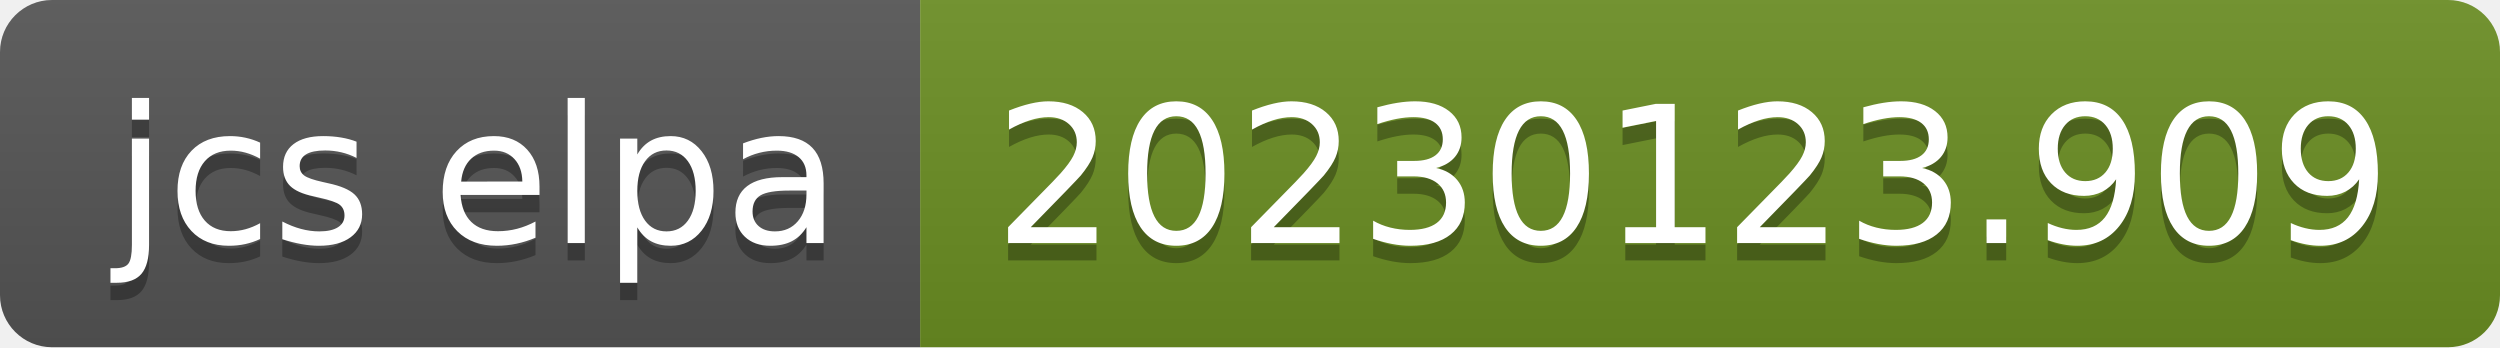
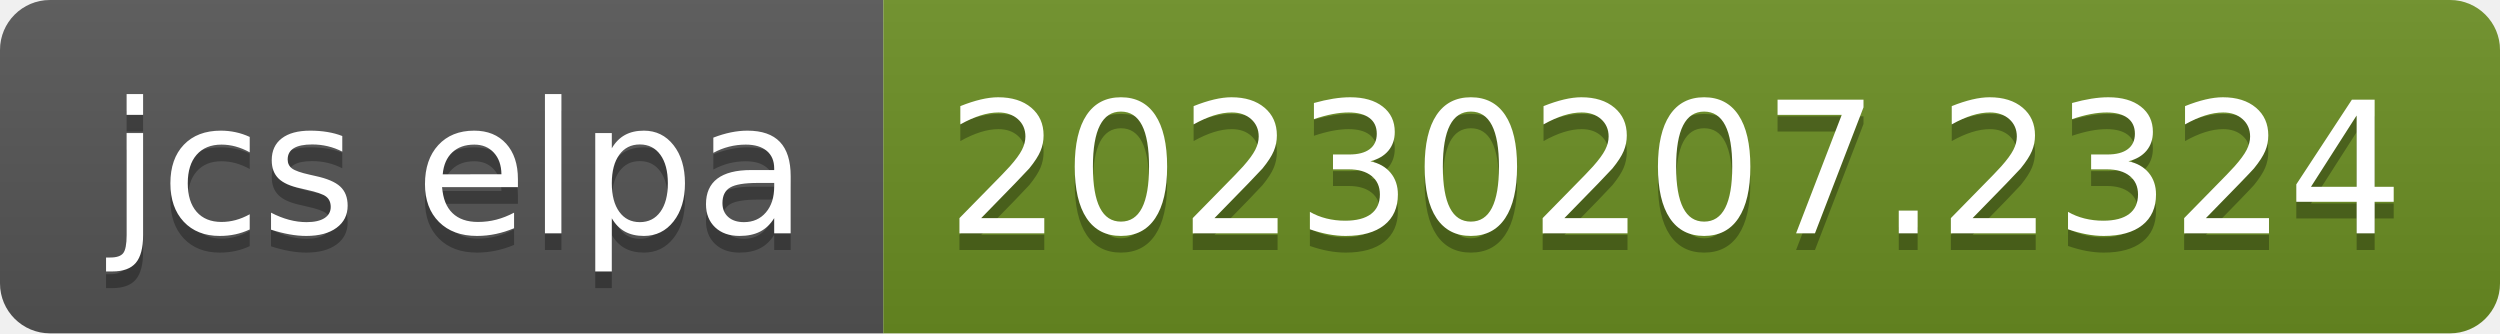
- <svg xmlns="http://www.w3.org/2000/svg" width="144" height="20" role="img" aria-label="jcs elpa: 20230123.909">
+ <svg xmlns="http://www.w3.org/2000/svg" width="150" height="20" role="img" aria-label="jcs elpa: 20230207.2324">
  <linearGradient id="s" x2="0" y2="100%">
    <stop offset="0" stop-color="#bbb" stop-opacity=".1" />
    <stop offset="1" stop-opacity=".1" />
  </linearGradient>
  <clipPath id="r">
-     <rect width="144" height="20" rx="3" fill="#fff" />
+     <rect width="150" height="20" rx="3" fill="#fff" />
  </clipPath>
  <g clip-path="url(#r)">
    <rect width="53" height="20" fill="#555" />
-     <rect x="53" width="91" height="20" fill="#6b8e23" />
-     <rect width="144" height="20" fill="url(#s)" />
+     <rect x="53" width="97" height="20" fill="#6b8e23" />
+     <rect width="150" height="20" fill="url(#s)" />
  </g>
  <g fill="#fff" text-anchor="middle" font-family="Verdana,Geneva,DejaVu Sans,sans-serif" text-rendering="geometricPrecision" font-size="110">
    <text aria-hidden="true" x="275" y="150" fill="#010101" fill-opacity=".3" transform="scale(.1)" textLength="430">jcs elpa</text>
    <text x="275" y="140" transform="scale(.1)" fill="#fff" textLength="430">jcs elpa</text>
-     <text aria-hidden="true" x="975" y="150" fill="#010101" fill-opacity=".3" transform="scale(.1)" textLength="810">20230123.909</text>
-     <text x="975" y="140" transform="scale(.1)" fill="#fff" textLength="810">20230123.909</text>
+     <text aria-hidden="true" x="1005" y="150" fill="#010101" fill-opacity=".3" transform="scale(.1)" textLength="870">20230207.2324</text>
+     <text x="1005" y="140" transform="scale(.1)" fill="#fff" textLength="870">20230207.2324</text>
  </g>
</svg>
